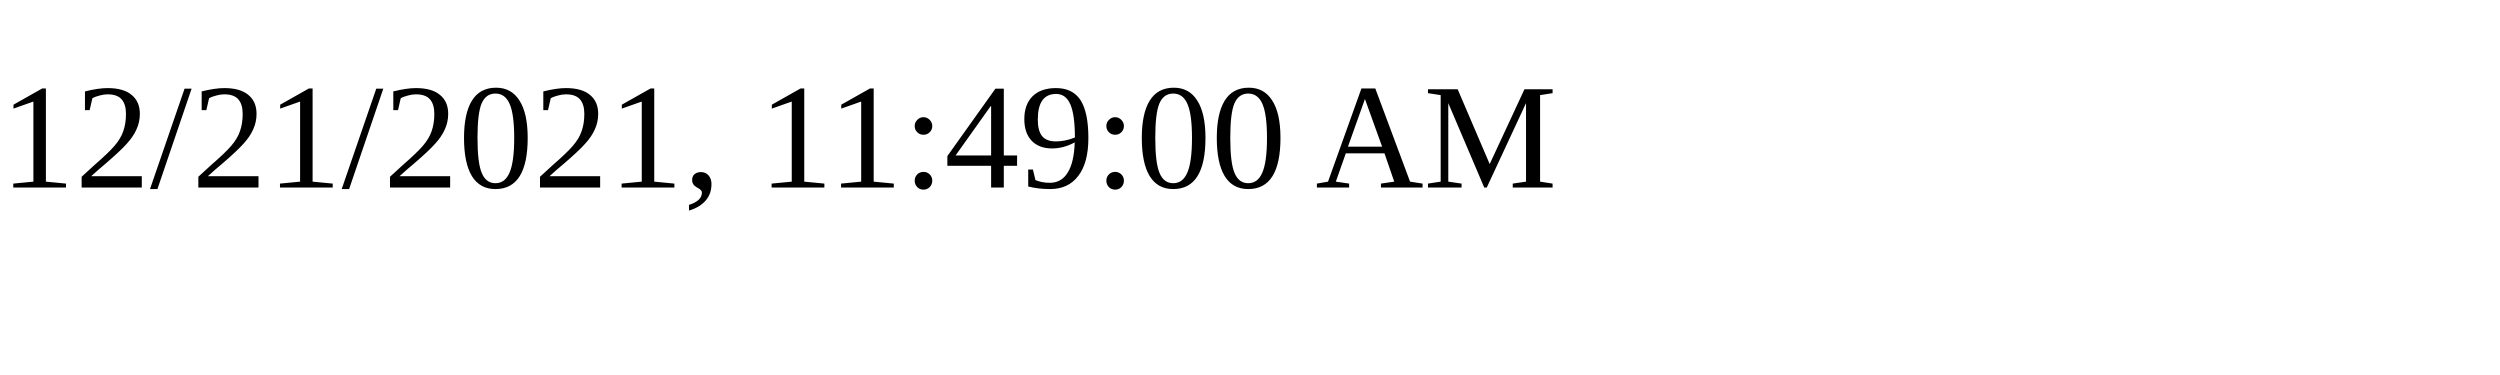
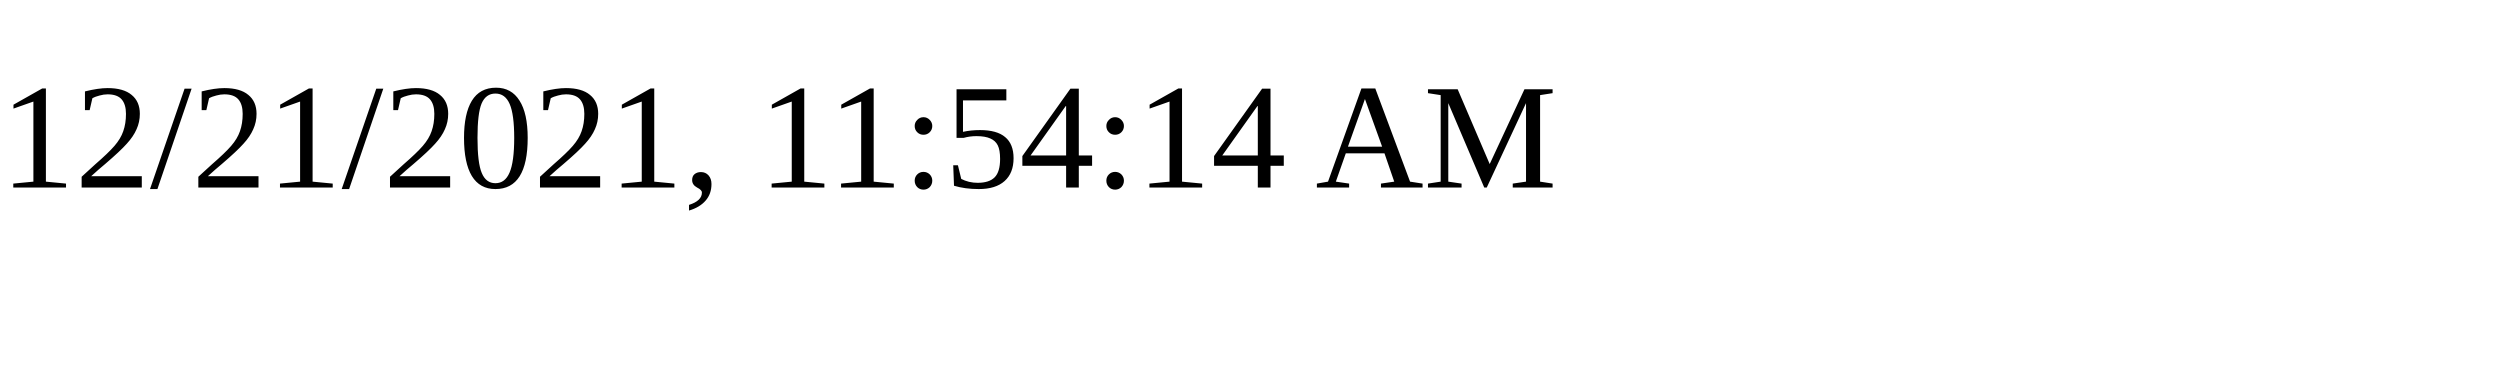
<svg xmlns="http://www.w3.org/2000/svg" height="30" width="200">
-   <text x="0" y="15">12/21/2021, 11:49:00 AM</text>
+   <text x="0" y="15">12/21/2021, 11:54:14 AM</text>
</svg>
